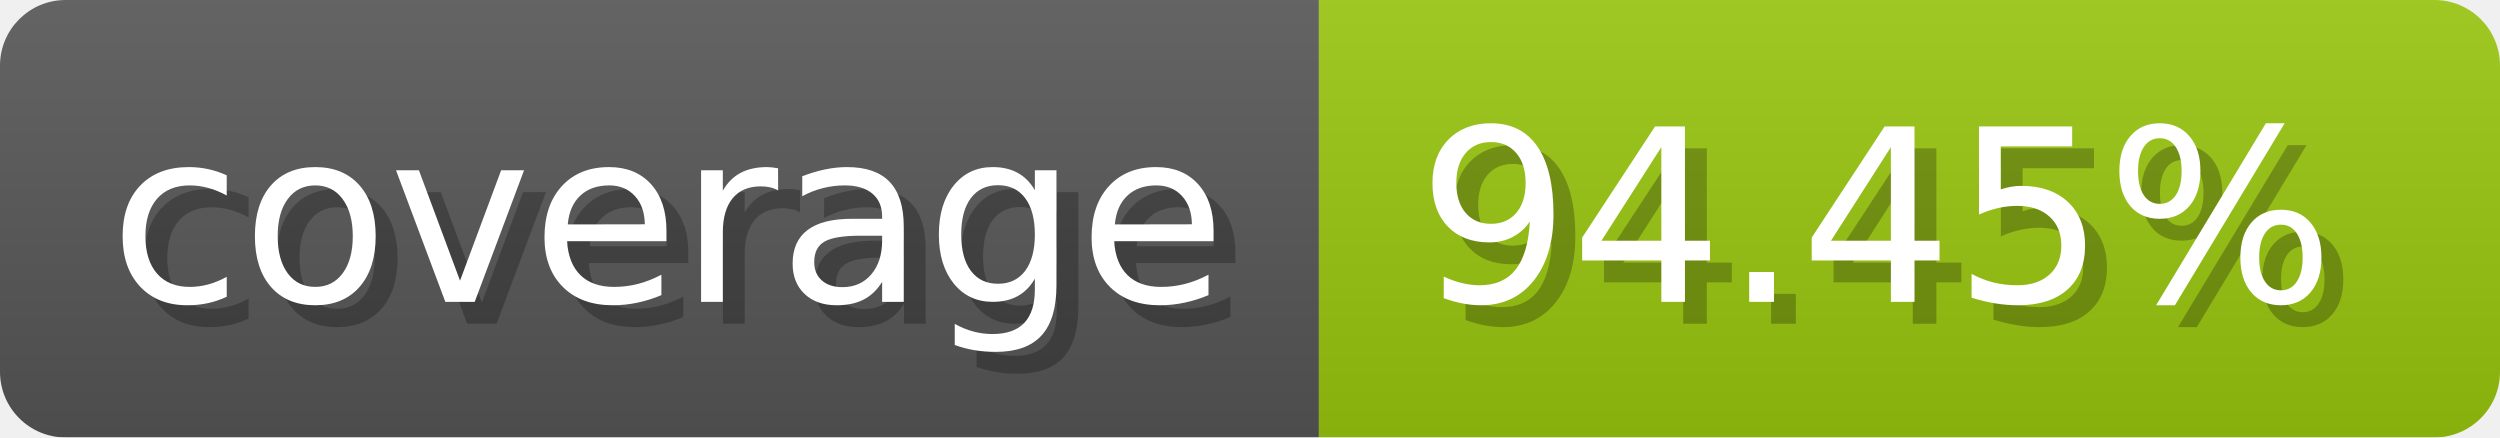
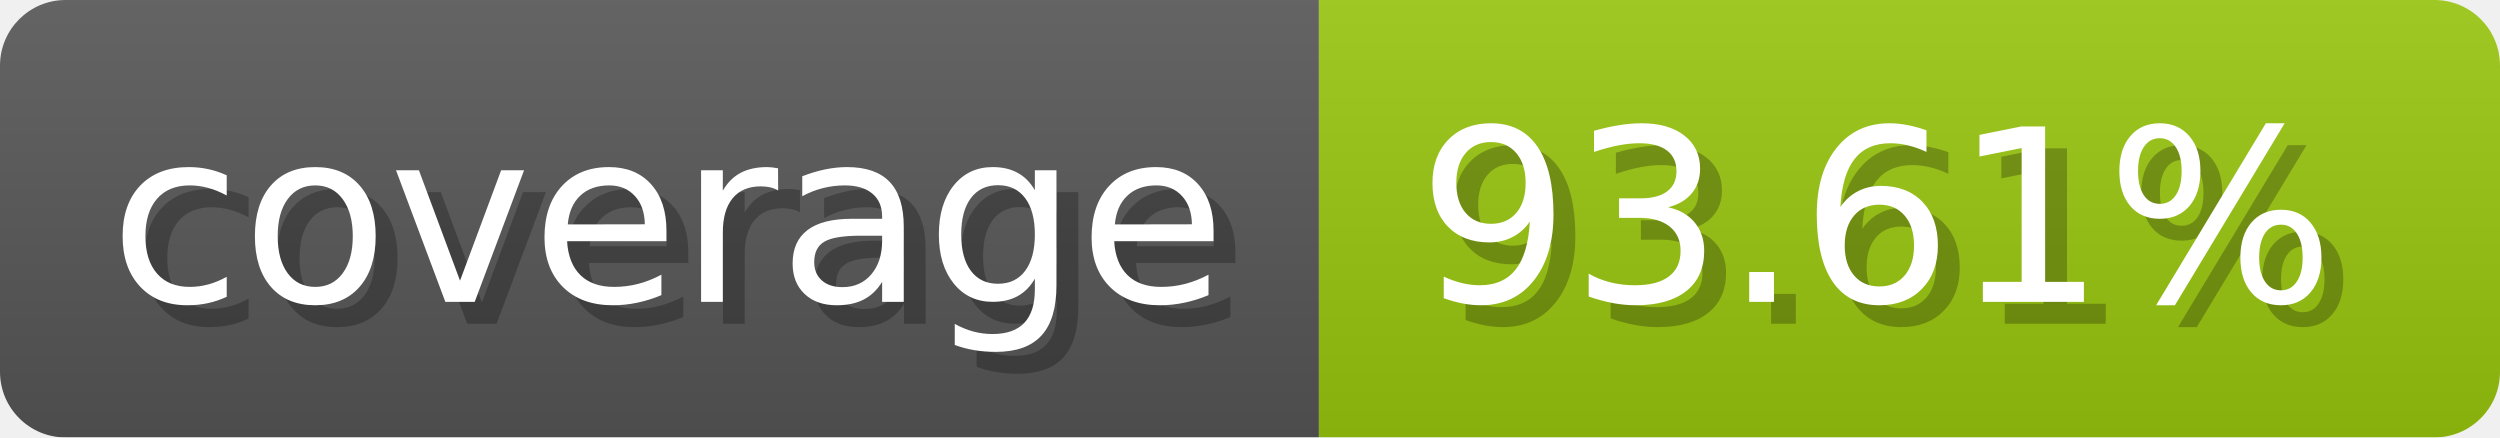
- <svg xmlns="http://www.w3.org/2000/svg" width="114.3" height="20" viewBox="0 0 1143 200" role="img" aria-label="coverage: 94.45%">
+ <svg xmlns="http://www.w3.org/2000/svg" width="114.3" height="20" viewBox="0 0 1143 200" role="img" aria-label="coverage: 93.61%">
  <linearGradient id="a" x2="0" y2="100%">
    <stop offset="0" stop-opacity=".1" stop-color="#EEE" />
    <stop offset="1" stop-opacity=".1" />
  </linearGradient>
  <mask id="m">
    <rect width="1143" height="200" rx="30" fill="#FFF" />
  </mask>
  <g mask="url(#m)">
    <rect width="603" height="200" fill="#555" />
    <rect width="540" height="200" fill="#97c40f" x="603" />
    <rect width="1143" height="200" fill="url(#a)" />
  </g>
  <g aria-hidden="true" fill="#fff" text-anchor="start" font-family="Verdana,DejaVu Sans,sans-serif" font-size="110">
    <text x="60" y="148" textLength="503" fill="#000" opacity="0.25">coverage</text>
    <text x="50" y="138" textLength="503">coverage</text>
-     <text x="658" y="148" textLength="440" fill="#000" opacity="0.25">94.45%</text>
-     <text x="648" y="138" textLength="440">94.45%</text>
+     <text x="658" y="148" textLength="440" fill="#000" opacity="0.25">93.61%</text>
+     <text x="648" y="138" textLength="440">93.61%</text>
  </g>
</svg>
